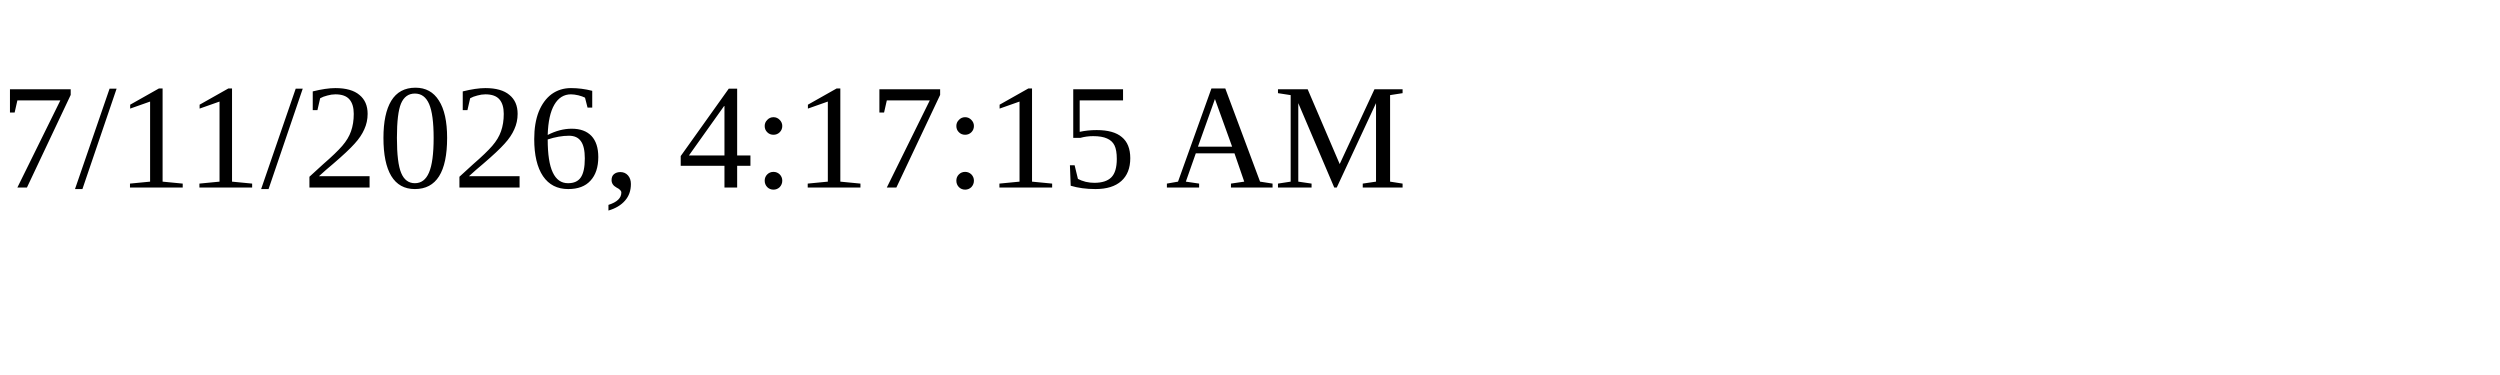
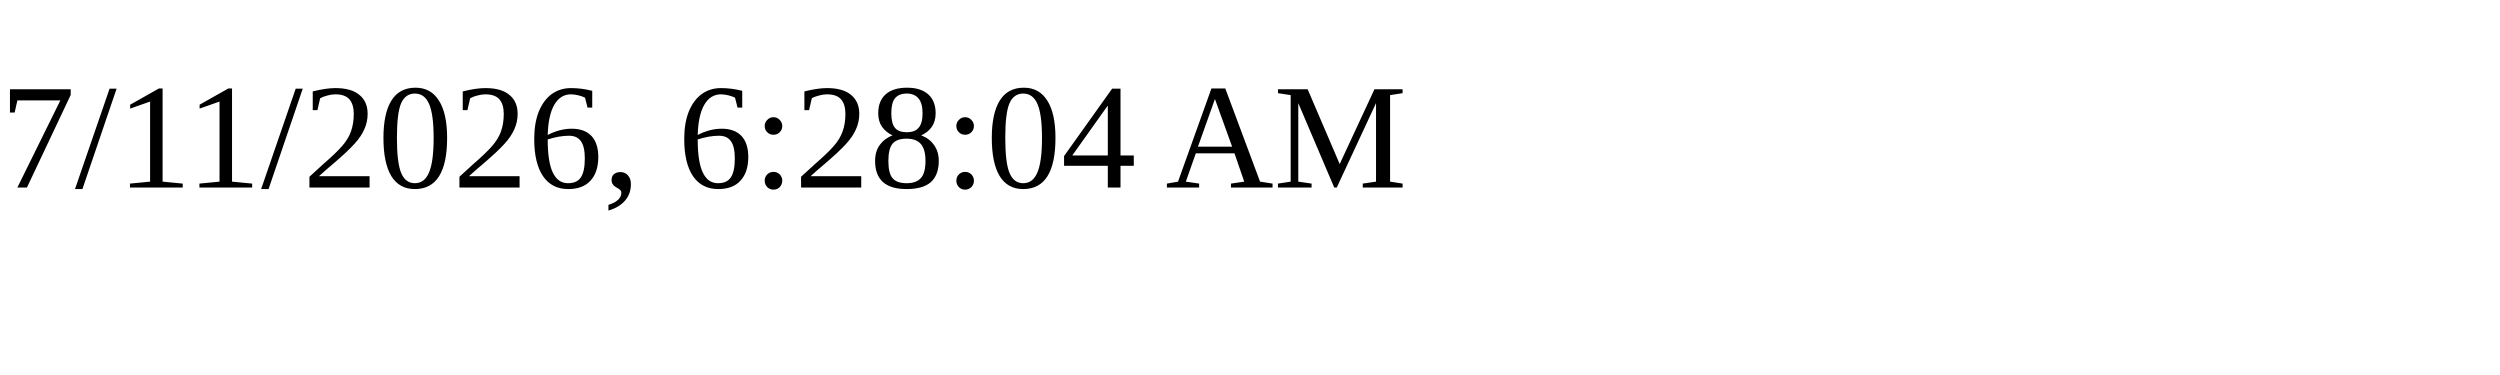
<svg xmlns="http://www.w3.org/2000/svg" height="30" width="200">
-   <text x="0" y="15">7/11/2026, 4:17:15 AM</text>
+   <text x="0" y="15">7/11/2026, 6:28:04 AM</text>
</svg>
